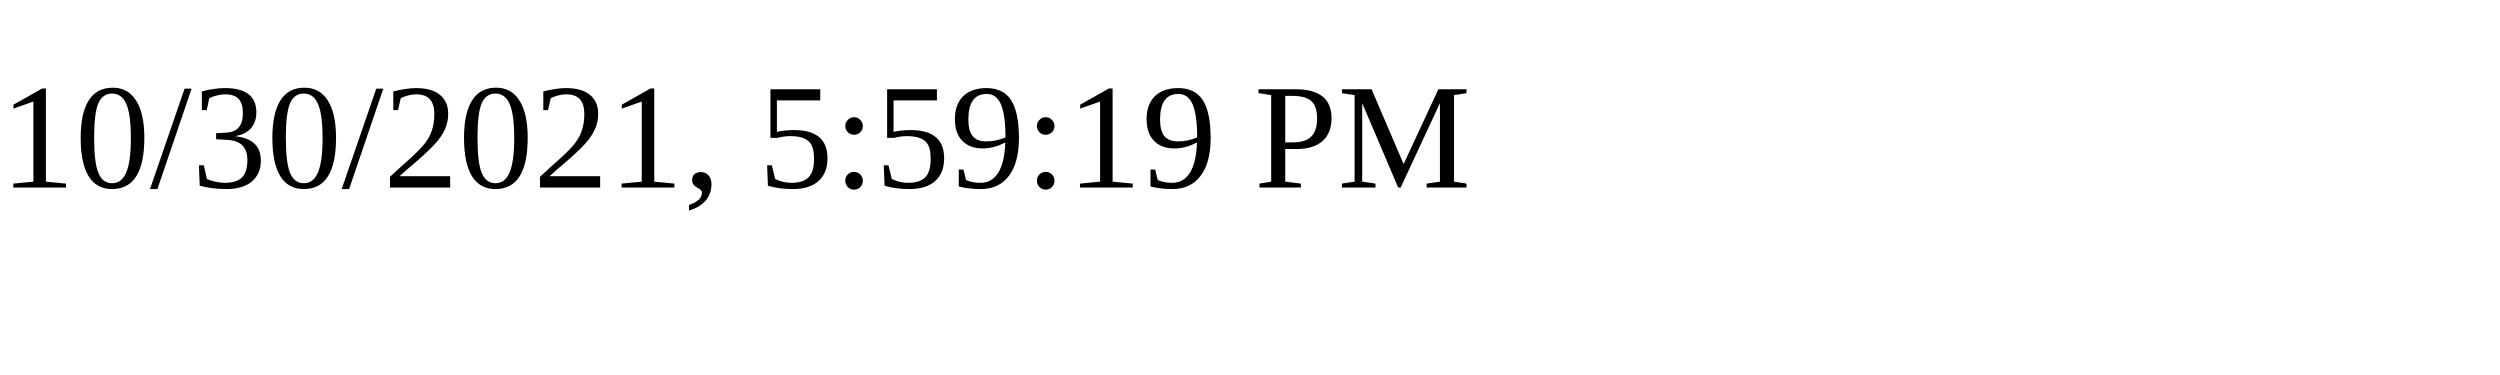
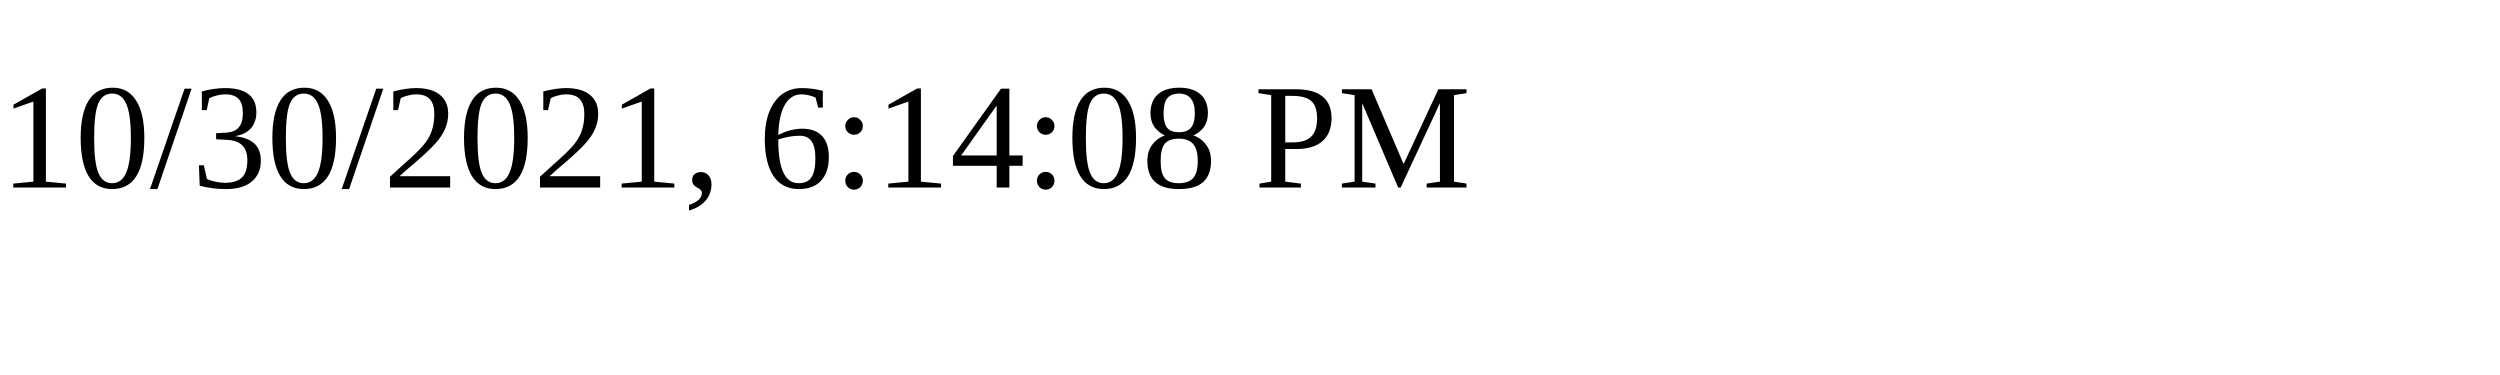
<svg xmlns="http://www.w3.org/2000/svg" height="30" width="200">
-   <text x="0" y="15">10/30/2021, 5:59:19 PM</text>
+   <text x="0" y="15">10/30/2021, 6:14:08 PM</text>
</svg>
